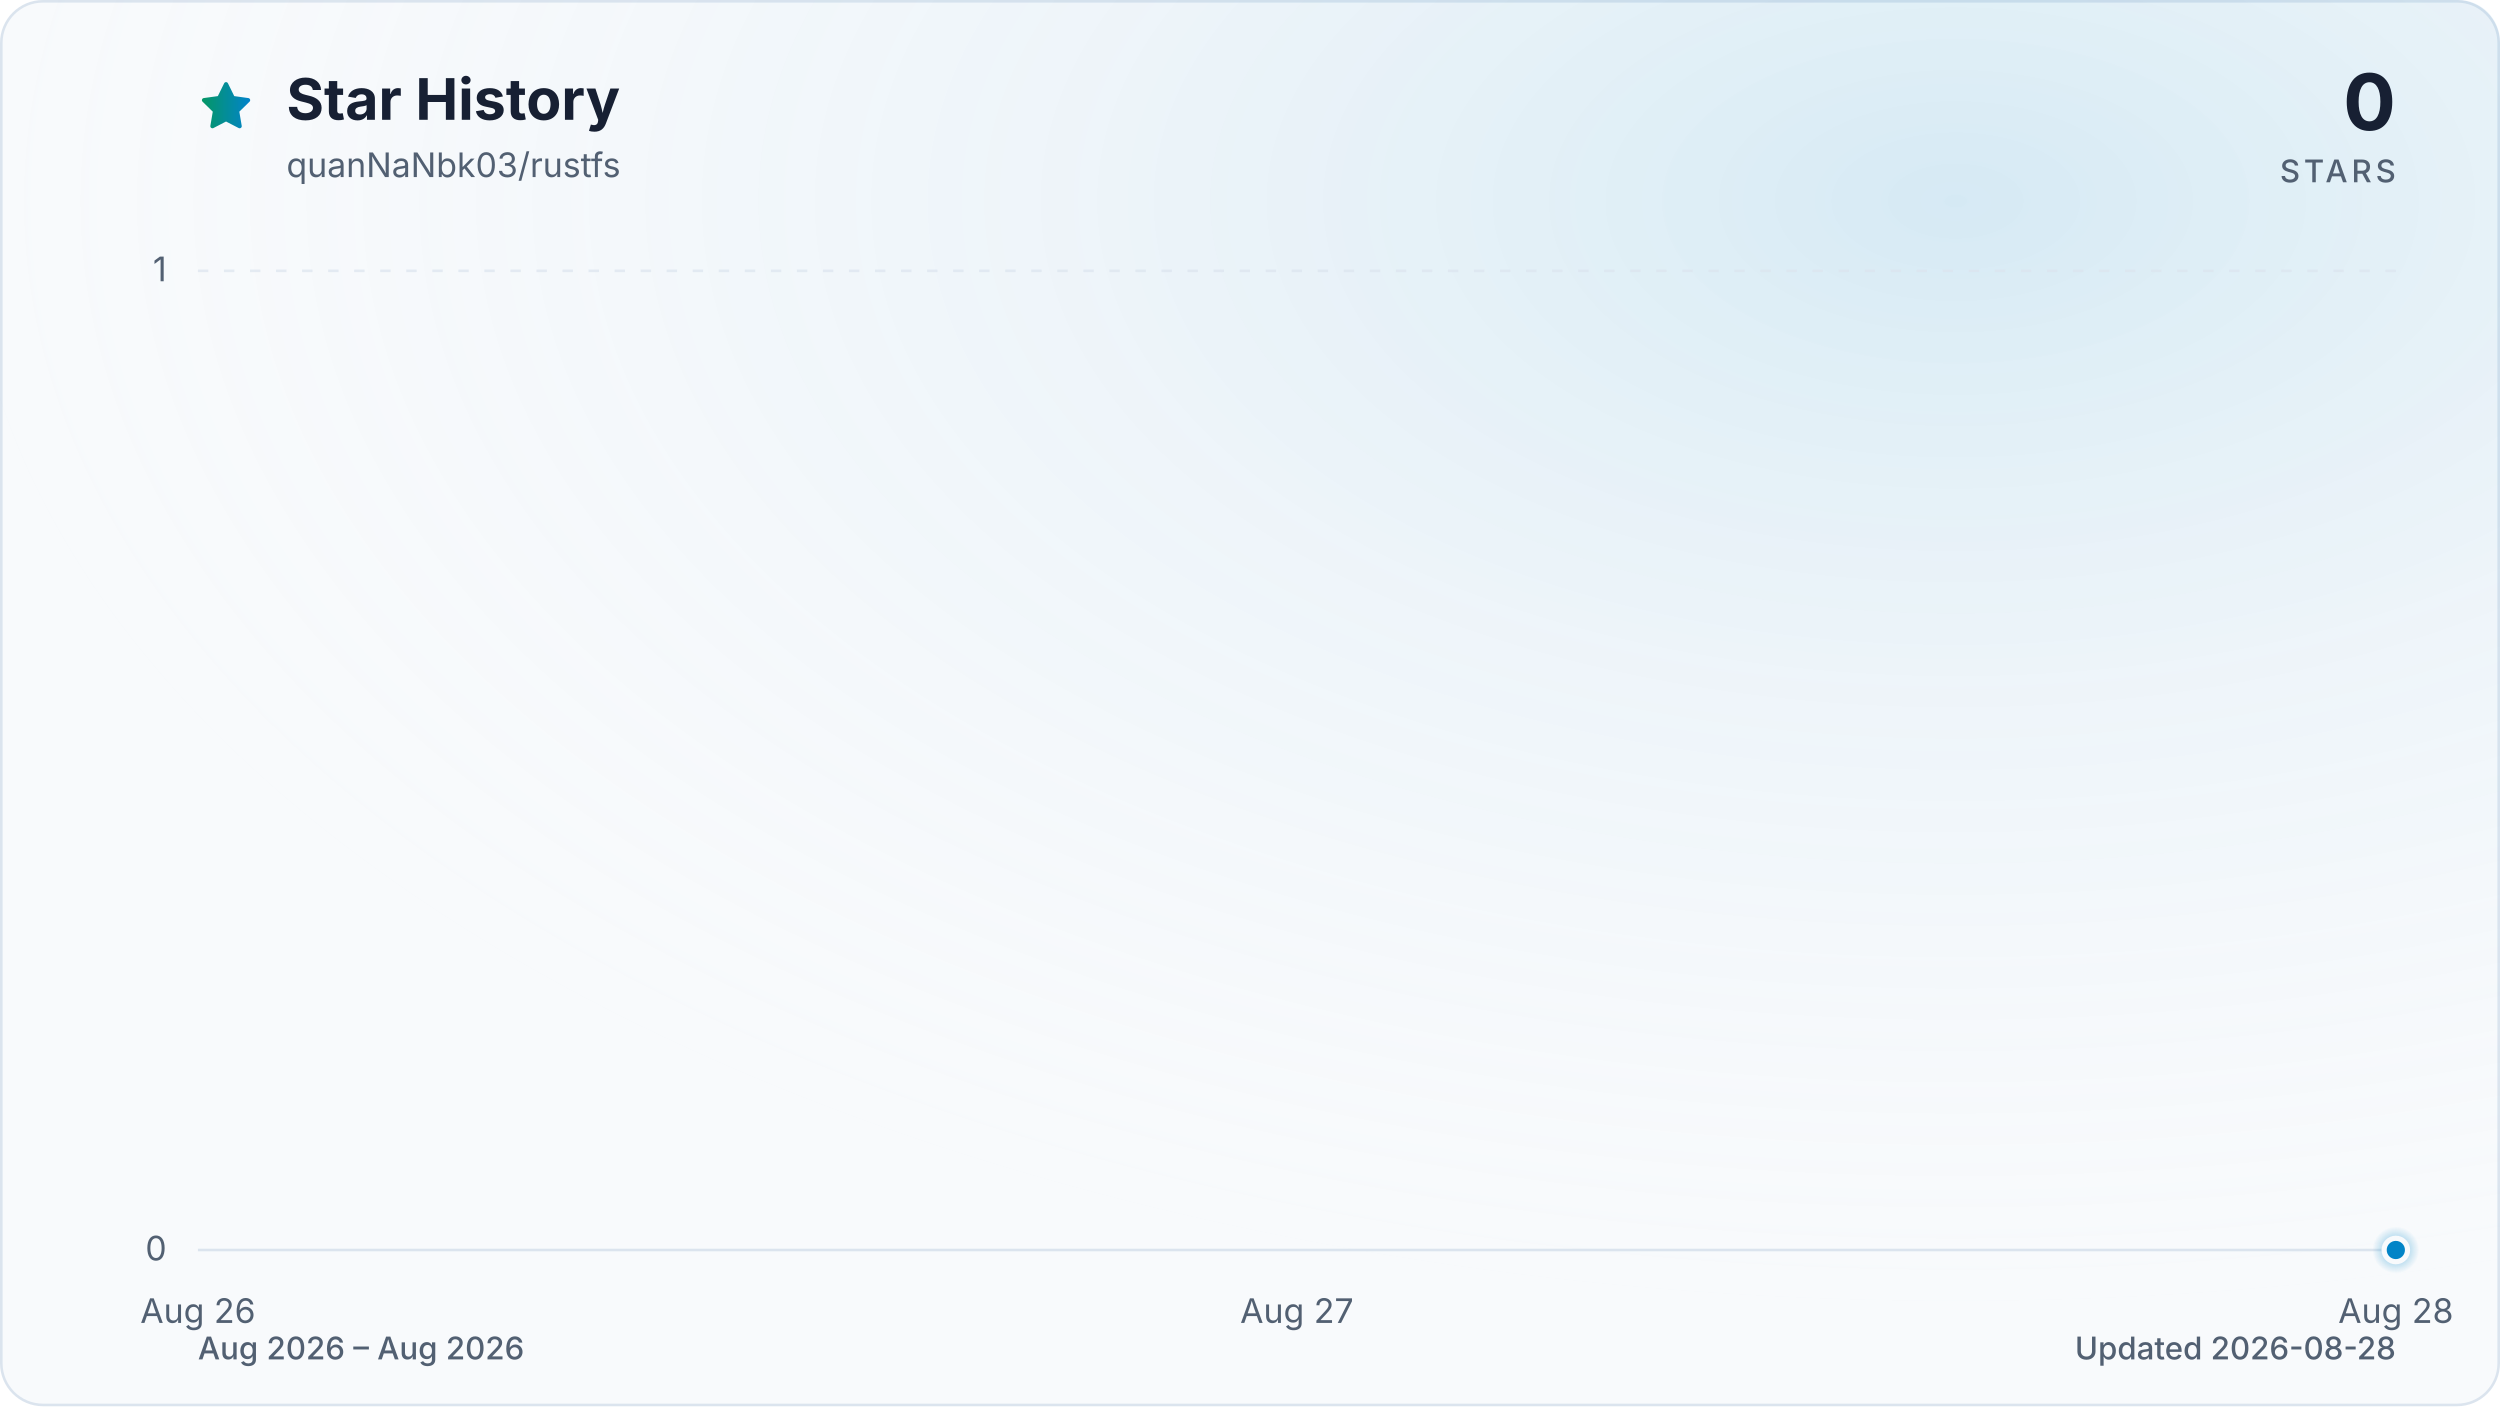
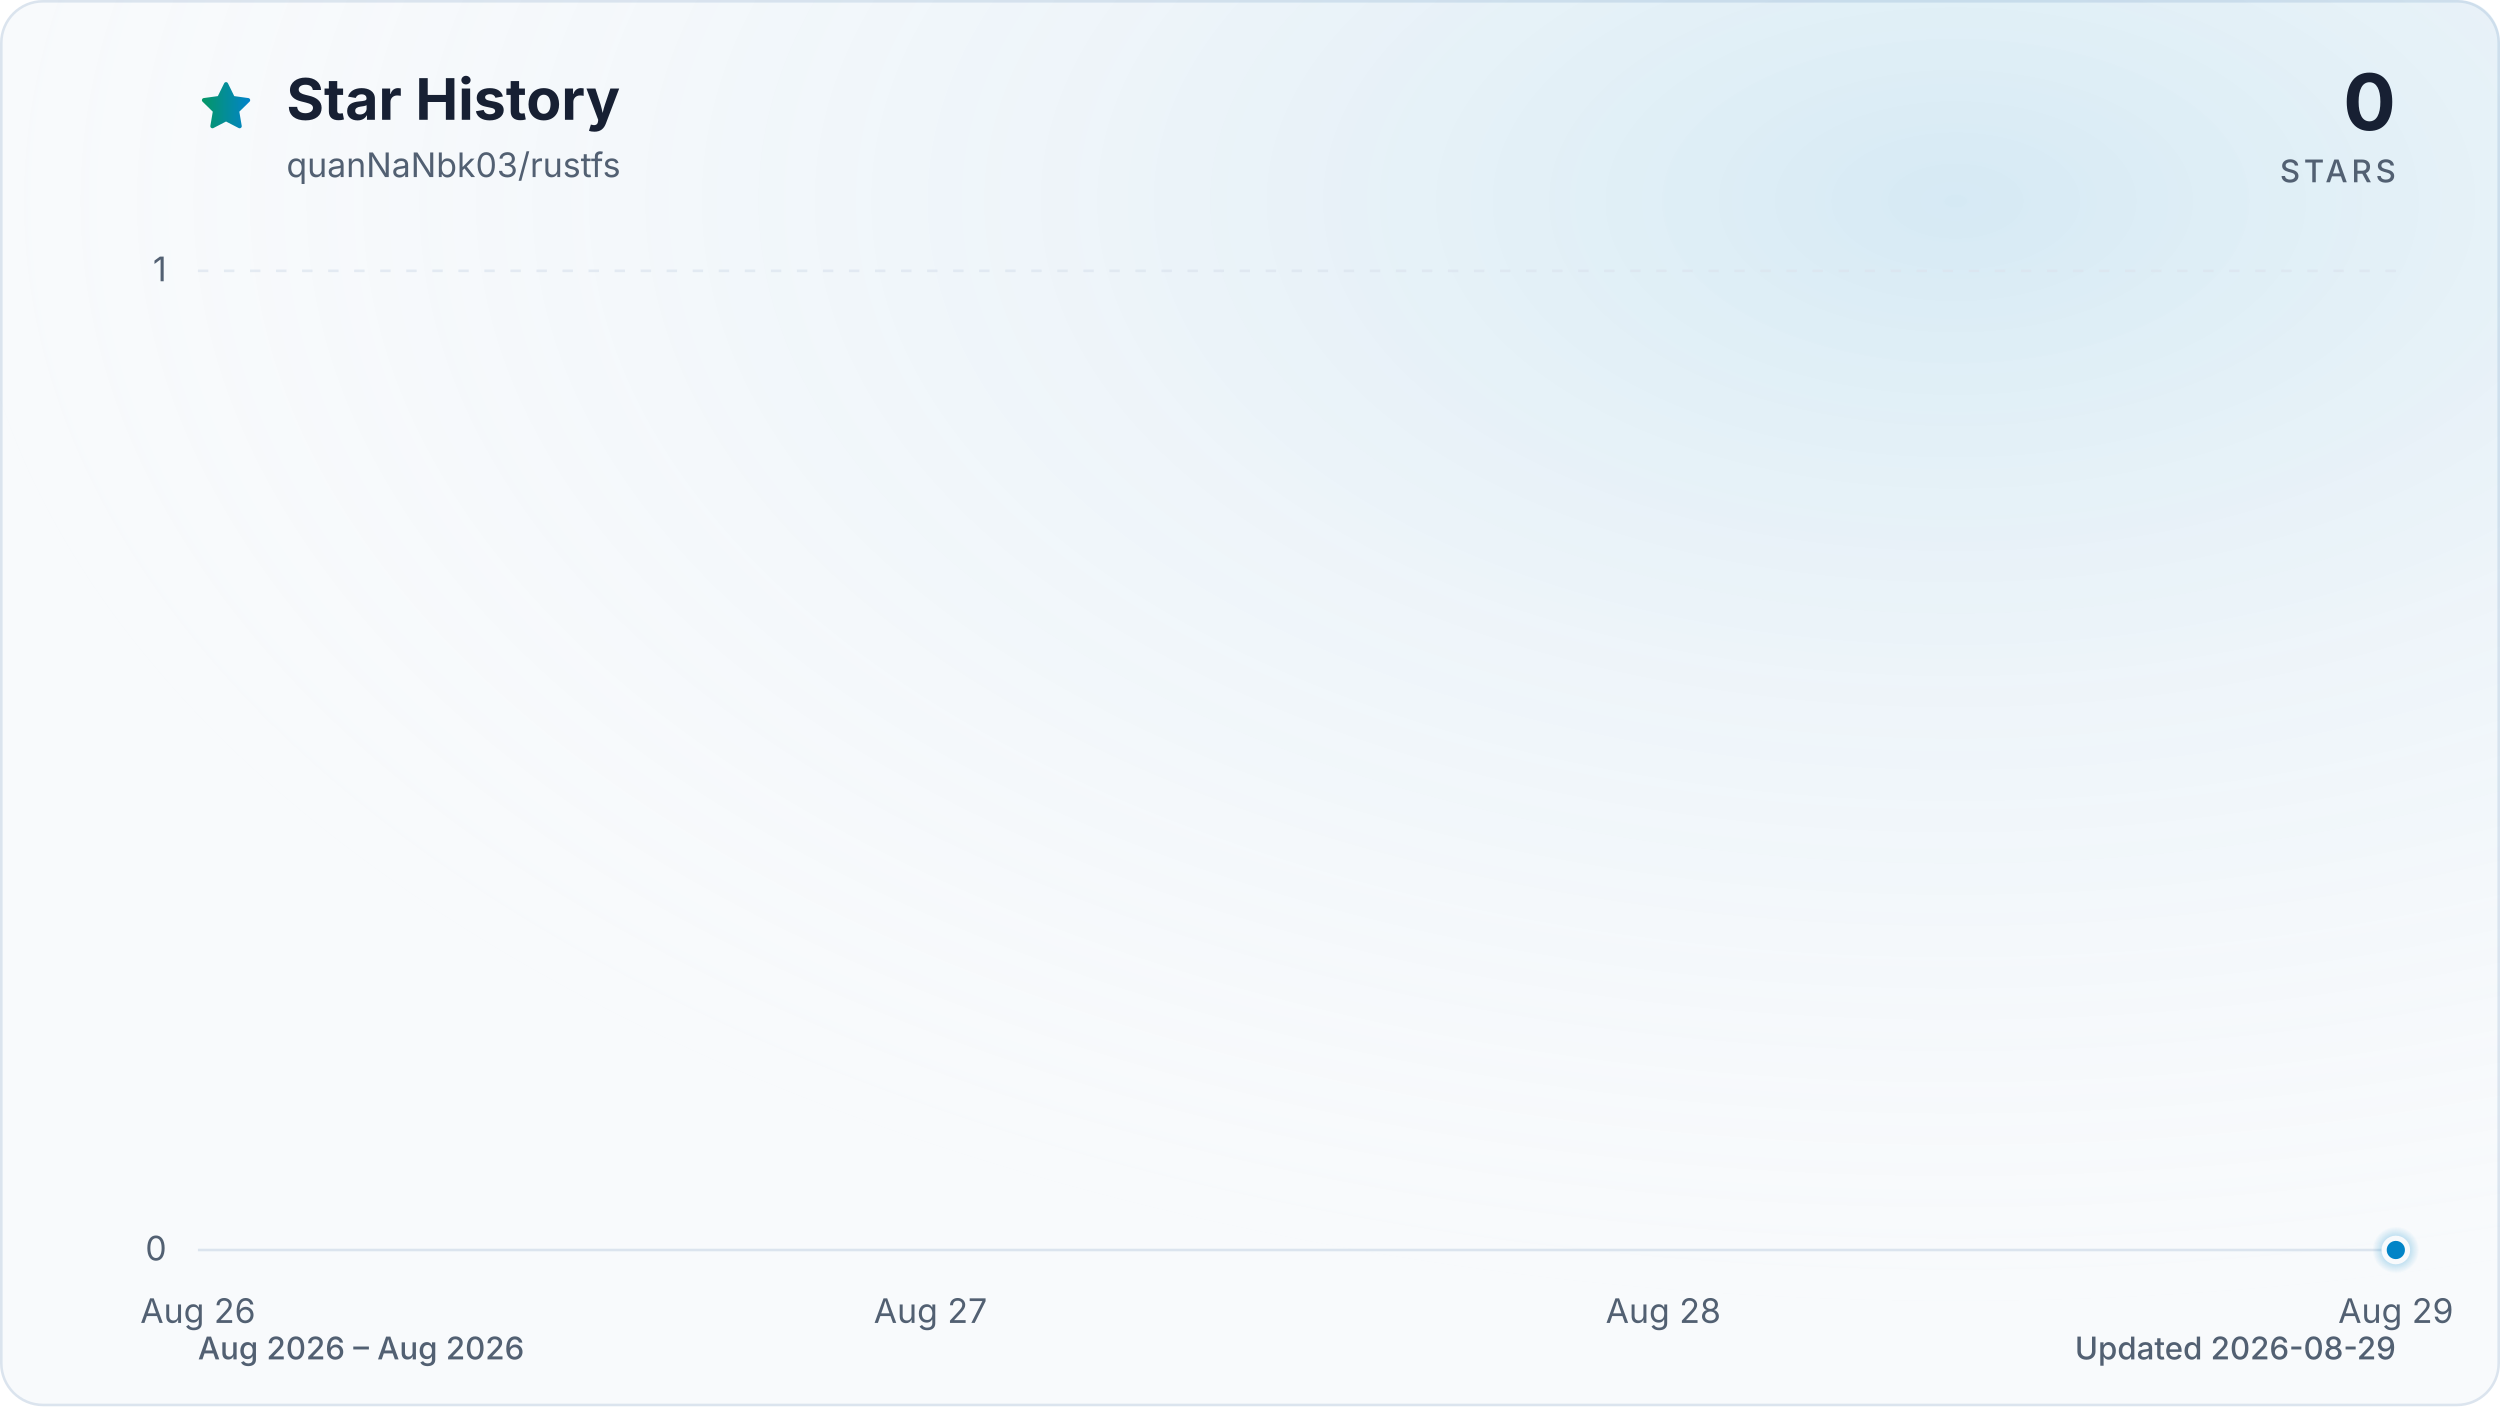
<svg xmlns="http://www.w3.org/2000/svg" viewBox="0 0 960 540" role="img" aria-labelledby="title description" data-style="gradient" data-variant="glow" data-animated="true">
  <defs>
    <linearGradient id="trend" x1="0" y1="0" x2="1" y2="0">
      <stop offset="0%" stop-color="#059669" />
      <stop offset="100%" stop-color="#0284c7" />
    </linearGradient>
    <linearGradient id="area" x1="0" y1="0" x2="0" y2="1">
      <stop offset="0%" stop-color="#059669" stop-opacity="0.30" />
      <stop offset="55%" stop-color="#0284c7" stop-opacity="0.10" />
      <stop offset="100%" stop-color="#0284c7" stop-opacity="0.01" />
    </linearGradient>
    <radialGradient id="marker-halo" cx="50%" cy="50%" r="50%">
      <stop offset="0%" stop-color="#0284c7" stop-opacity="0.55" />
      <stop offset="100%" stop-color="#0284c7" stop-opacity="0" />
    </radialGradient>
    <radialGradient id="surface-glow" cx="78%" cy="14%" r="80%">
      <stop offset="0%" stop-color="#0284c7" stop-opacity="0.14" />
      <stop offset="100%" stop-color="#f8fafc" stop-opacity="0" />
    </radialGradient>
    <filter id="trend-glow" x="-20%" y="-20%" width="140%" height="140%">
      <feGaussianBlur stdDeviation="7" />
    </filter>
  </defs>
  <style>
.trend-enter{transform-box:fill-box;transform-origin:center;animation:trend-enter 520ms cubic-bezier(0.16,1,0.3,1)}
.marker-enter{transform-box:fill-box;transform-origin:center;animation:marker-enter 320ms cubic-bezier(0.16,1,0.3,1) 200ms both}
.marker-pulse{transform-box:fill-box;transform-origin:center;animation:marker-pulse 2.6s ease-out infinite}
@keyframes trend-enter{from{opacity:.35;transform:translateY(10px)}to{opacity:1;transform:translateY(0)}}
@keyframes marker-enter{from{opacity:0;transform:scale(.4)}to{opacity:1;transform:scale(1)}}
@keyframes marker-pulse{0%{opacity:.5;transform:scale(.7)}70%,100%{opacity:0;transform:scale(2.1)}}
@media (prefers-reduced-motion:reduce){.trend-enter,.marker-enter,.marker-pulse{animation:none!important}}
@media (prefers-reduced-motion:reduce){.marker-pulse{opacity:0}}
</style>
  <rect x="0.5" y="0.5" width="959" height="539" fill="#f8fafc" stroke="#dbe4ee" stroke-width="1" rx="16" />
  <rect width="960" height="540" fill="url(#surface-glow)" rx="16" />
  <path d="M12 2.6l2.9 5.9 6.5.9-4.7 4.6 1.1 6.5-5.8-3-5.8 3 1.1-6.5-4.7-4.6 6.5-.9L12 2.6Z" transform="translate(76 30) scale(.9)" fill="url(#trend)" stroke="url(#trend)" stroke-width="1.8" stroke-linejoin="round" aria-hidden="true" />
  <text x="110" y="46" fill="#172033" font-family="ui-sans-serif, system-ui, -apple-system, BlinkMacSystemFont, 'Segoe UI', sans-serif" font-size="22" font-weight="700">Star History</text>
  <text x="110" y="68" fill="#526072" font-family="ui-sans-serif, system-ui, -apple-system, BlinkMacSystemFont, 'Segoe UI', sans-serif" font-size="13">quanNaNbk03/rustfs</text>
  <text x="920" y="50" fill="#172033" font-family="ui-sans-serif, system-ui, -apple-system, BlinkMacSystemFont, 'Segoe UI', sans-serif" font-size="30" font-weight="700" text-anchor="end">0</text>
  <text x="920" y="70" fill="#526072" font-family="ui-sans-serif, system-ui, -apple-system, BlinkMacSystemFont, 'Segoe UI', sans-serif" font-size="12" font-weight="500" letter-spacing="1.5" text-anchor="end">STARS</text>
  <line x1="76" y1="480.0" x2="920" y2="480.0" stroke="#dbe4ee" stroke-width="1" stroke-dasharray="0" opacity="1" />
  <text x="64" y="484.0" fill="#526072" font-family="ui-sans-serif, system-ui, -apple-system, BlinkMacSystemFont, 'Segoe UI', sans-serif" font-size="13" text-anchor="end">0</text>
  <line x1="76" y1="104.0" x2="920" y2="104.0" stroke="#dbe4ee" stroke-width="1" stroke-dasharray="4 6" opacity="0.7" />
  <text x="64" y="108.0" fill="#526072" font-family="ui-sans-serif, system-ui, -apple-system, BlinkMacSystemFont, 'Segoe UI', sans-serif" font-size="13" text-anchor="end">1</text>
  <text x="76.0" y="508" fill="#526072" font-family="ui-sans-serif, system-ui, -apple-system, BlinkMacSystemFont, 'Segoe UI', sans-serif" font-size="13" text-anchor="middle">Aug 26</text>
-   <text x="498.0" y="508" fill="#526072" font-family="ui-sans-serif, system-ui, -apple-system, BlinkMacSystemFont, 'Segoe UI', sans-serif" font-size="13" text-anchor="middle">Aug 27</text>
-   <text x="920.0" y="508" fill="#526072" font-family="ui-sans-serif, system-ui, -apple-system, BlinkMacSystemFont, 'Segoe UI', sans-serif" font-size="13" text-anchor="middle">Aug 28</text>
+   <text x="357.3" y="508" fill="#526072" font-family="ui-sans-serif, system-ui, -apple-system, BlinkMacSystemFont, 'Segoe UI', sans-serif" font-size="13" text-anchor="middle">Aug 27</text>
+   <text x="638.7" y="508" fill="#526072" font-family="ui-sans-serif, system-ui, -apple-system, BlinkMacSystemFont, 'Segoe UI', sans-serif" font-size="13" text-anchor="middle">Aug 28</text>
+   <text x="920.0" y="508" fill="#526072" font-family="ui-sans-serif, system-ui, -apple-system, BlinkMacSystemFont, 'Segoe UI', sans-serif" font-size="13" text-anchor="middle">Aug 29</text>
  <g class="trend-enter">
-     <path d="M 76.0 480.0 C 216.7 480.0, 357.3 480.0, 498.0 480.0 C 638.7 480.0, 779.3 480.0, 920.0 480.0 L 920.0 480.0 L 76.0 480.0 Z" fill="url(#area)" />
-     <path d="M 76.0 480.0 C 216.7 480.0, 357.3 480.0, 498.0 480.0 C 638.7 480.0, 779.3 480.0, 920.0 480.0" fill="none" stroke="url(#trend)" stroke-width="12" stroke-linecap="round" stroke-linejoin="round" opacity="0.16" filter="url(#trend-glow)" />
-     <path d="M 76.0 480.0 C 216.7 480.0, 357.3 480.0, 498.0 480.0 C 638.7 480.0, 779.3 480.0, 920.0 480.0" fill="none" stroke="url(#trend)" stroke-width="3" stroke-linecap="round" stroke-linejoin="round" />
+     <path d="M 76.0 480.0 C 169.8 480.0, 263.6 480.0, 357.3 480.0 C 451.1 480.0, 544.9 480.0, 638.7 480.0 C 732.4 480.0, 826.2 480.0, 920.0 480.0 L 920.0 480.0 L 76.0 480.0 Z" fill="url(#area)" />
+     <path d="M 76.0 480.0 C 169.8 480.0, 263.6 480.0, 357.3 480.0 C 451.1 480.0, 544.9 480.0, 638.7 480.0 C 732.4 480.0, 826.2 480.0, 920.0 480.0" fill="none" stroke="url(#trend)" stroke-width="12" stroke-linecap="round" stroke-linejoin="round" opacity="0.16" filter="url(#trend-glow)" />
+     <path d="M 76.0 480.0 C 169.8 480.0, 263.6 480.0, 357.3 480.0 C 451.1 480.0, 544.9 480.0, 638.7 480.0 C 732.4 480.0, 826.2 480.0, 920.0 480.0" fill="none" stroke="url(#trend)" stroke-width="3" stroke-linecap="round" stroke-linejoin="round" />
  </g>
  <g class="marker-enter">
    <circle class="marker-pulse" cx="920.0" cy="480.0" r="9" fill="url(#marker-halo)" />
    <circle cx="920.0" cy="480.0" r="4.5" fill="#0284c7" stroke="#f8fafc" stroke-width="2" />
  </g>
  <text x="76" y="522" fill="#526072" font-family="ui-sans-serif, system-ui, -apple-system, BlinkMacSystemFont, 'Segoe UI', sans-serif" font-size="12" font-weight="500">Aug 2026 – Aug 2026</text>
-   <text x="920" y="522" fill="#526072" font-family="ui-sans-serif, system-ui, -apple-system, BlinkMacSystemFont, 'Segoe UI', sans-serif" font-size="12" font-weight="500" text-anchor="end">Updated 2026-08-28</text>
+   <text x="920" y="522" fill="#526072" font-family="ui-sans-serif, system-ui, -apple-system, BlinkMacSystemFont, 'Segoe UI', sans-serif" font-size="12" font-weight="500" text-anchor="end">Updated 2026-08-29</text>
</svg>
